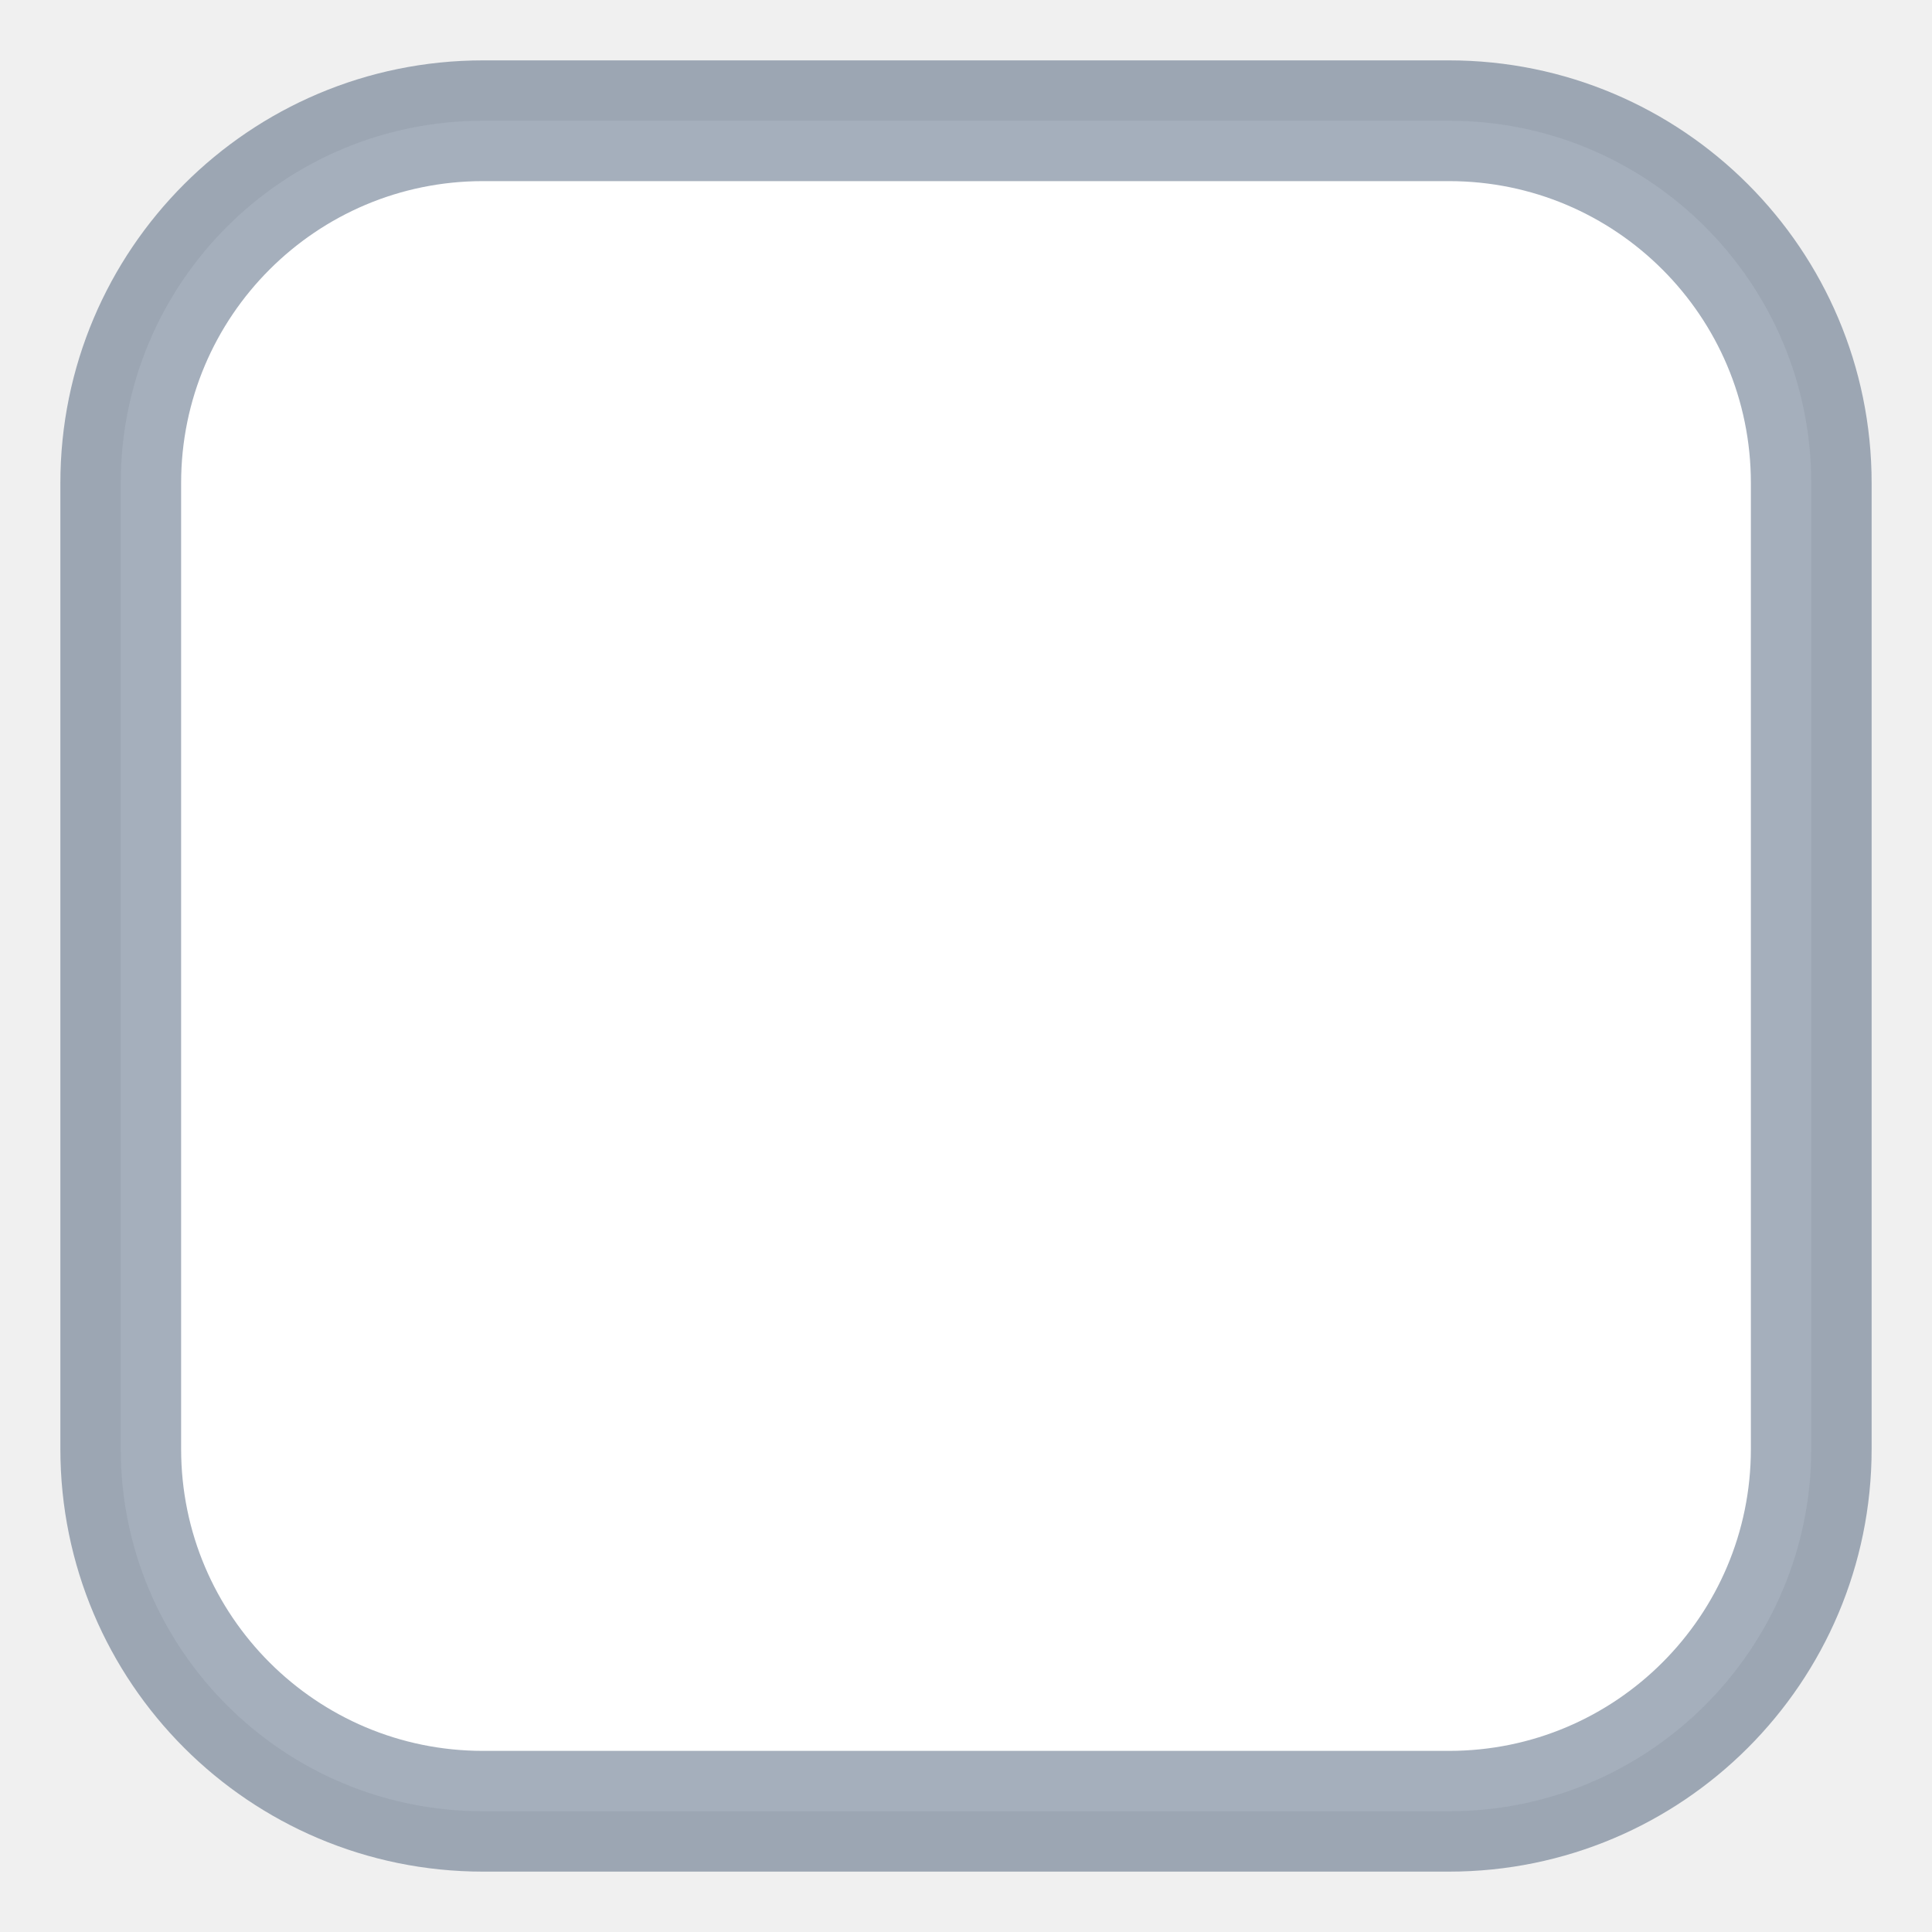
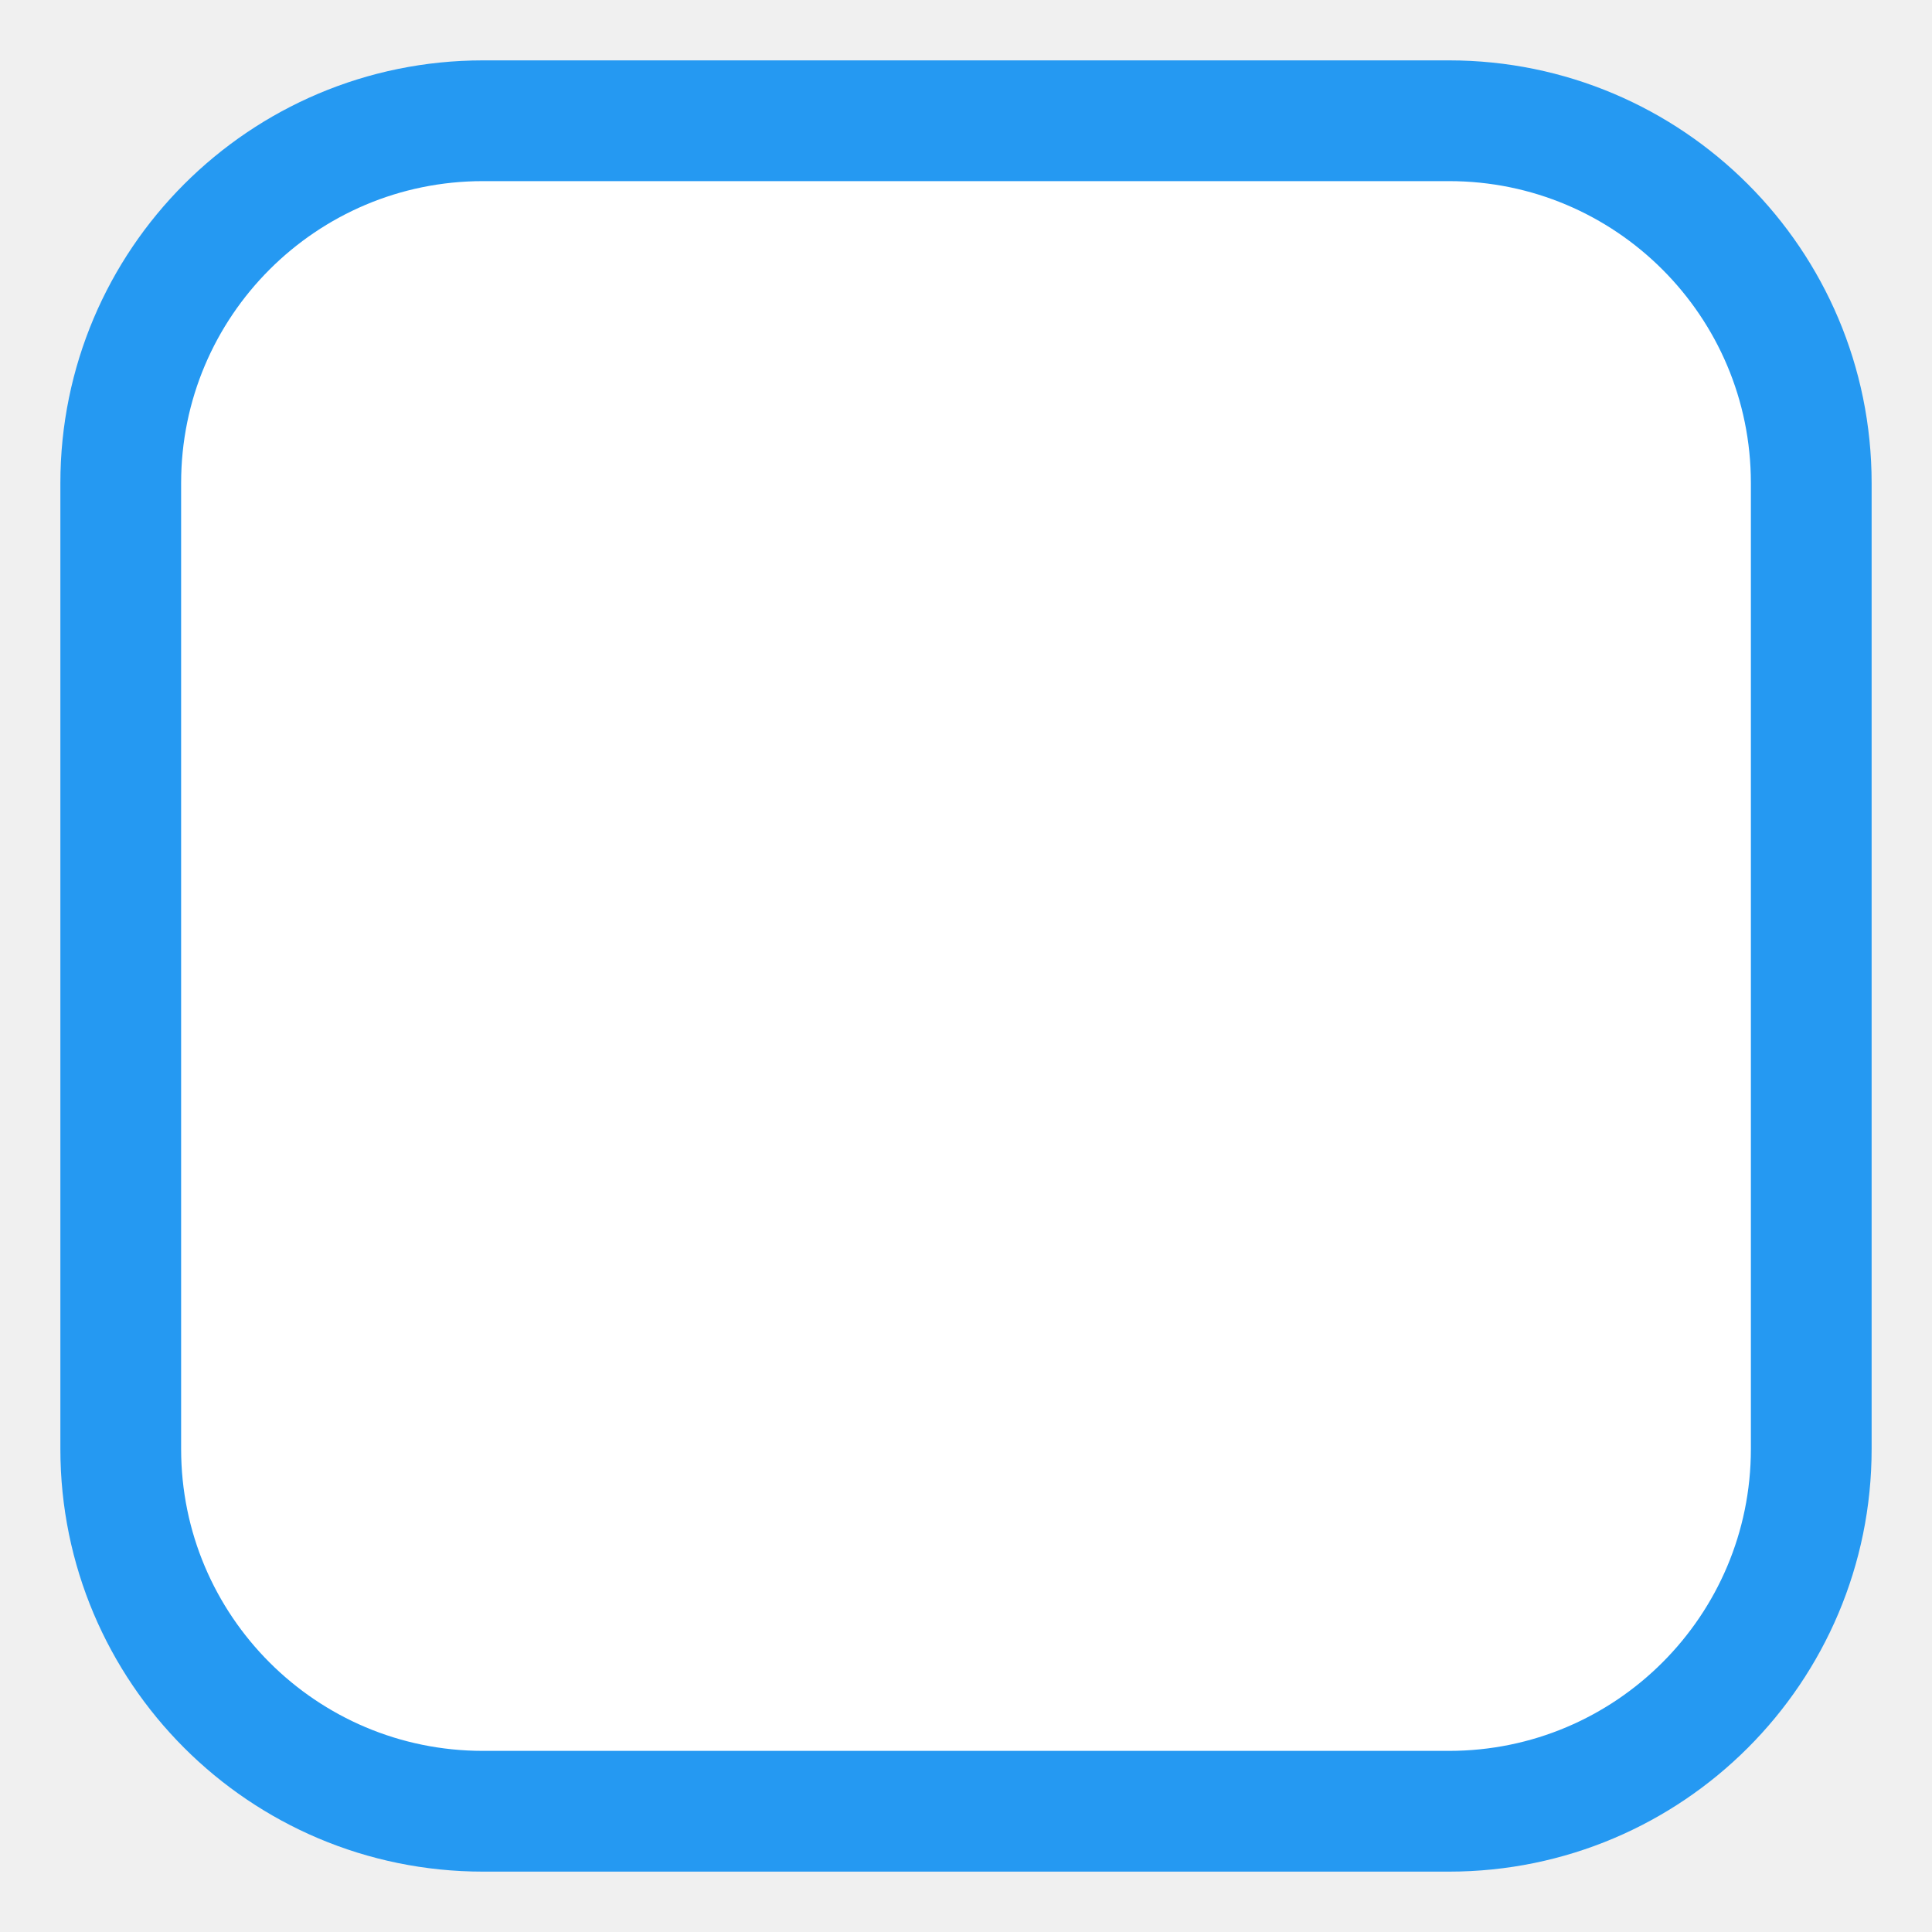
<svg xmlns="http://www.w3.org/2000/svg" width="16" height="16">
-   <rect x="1" y="1" width="14" height="14" fill="white" stroke="rgba(31,56,88,0.40)" stroke-width="1px" rx="3" ry="3" />
+   <rect x="1" y="1" width="14" height="14" fill="white" stroke="#2599f2" stroke-width="1px" rx="3" ry="3" />
</svg>
